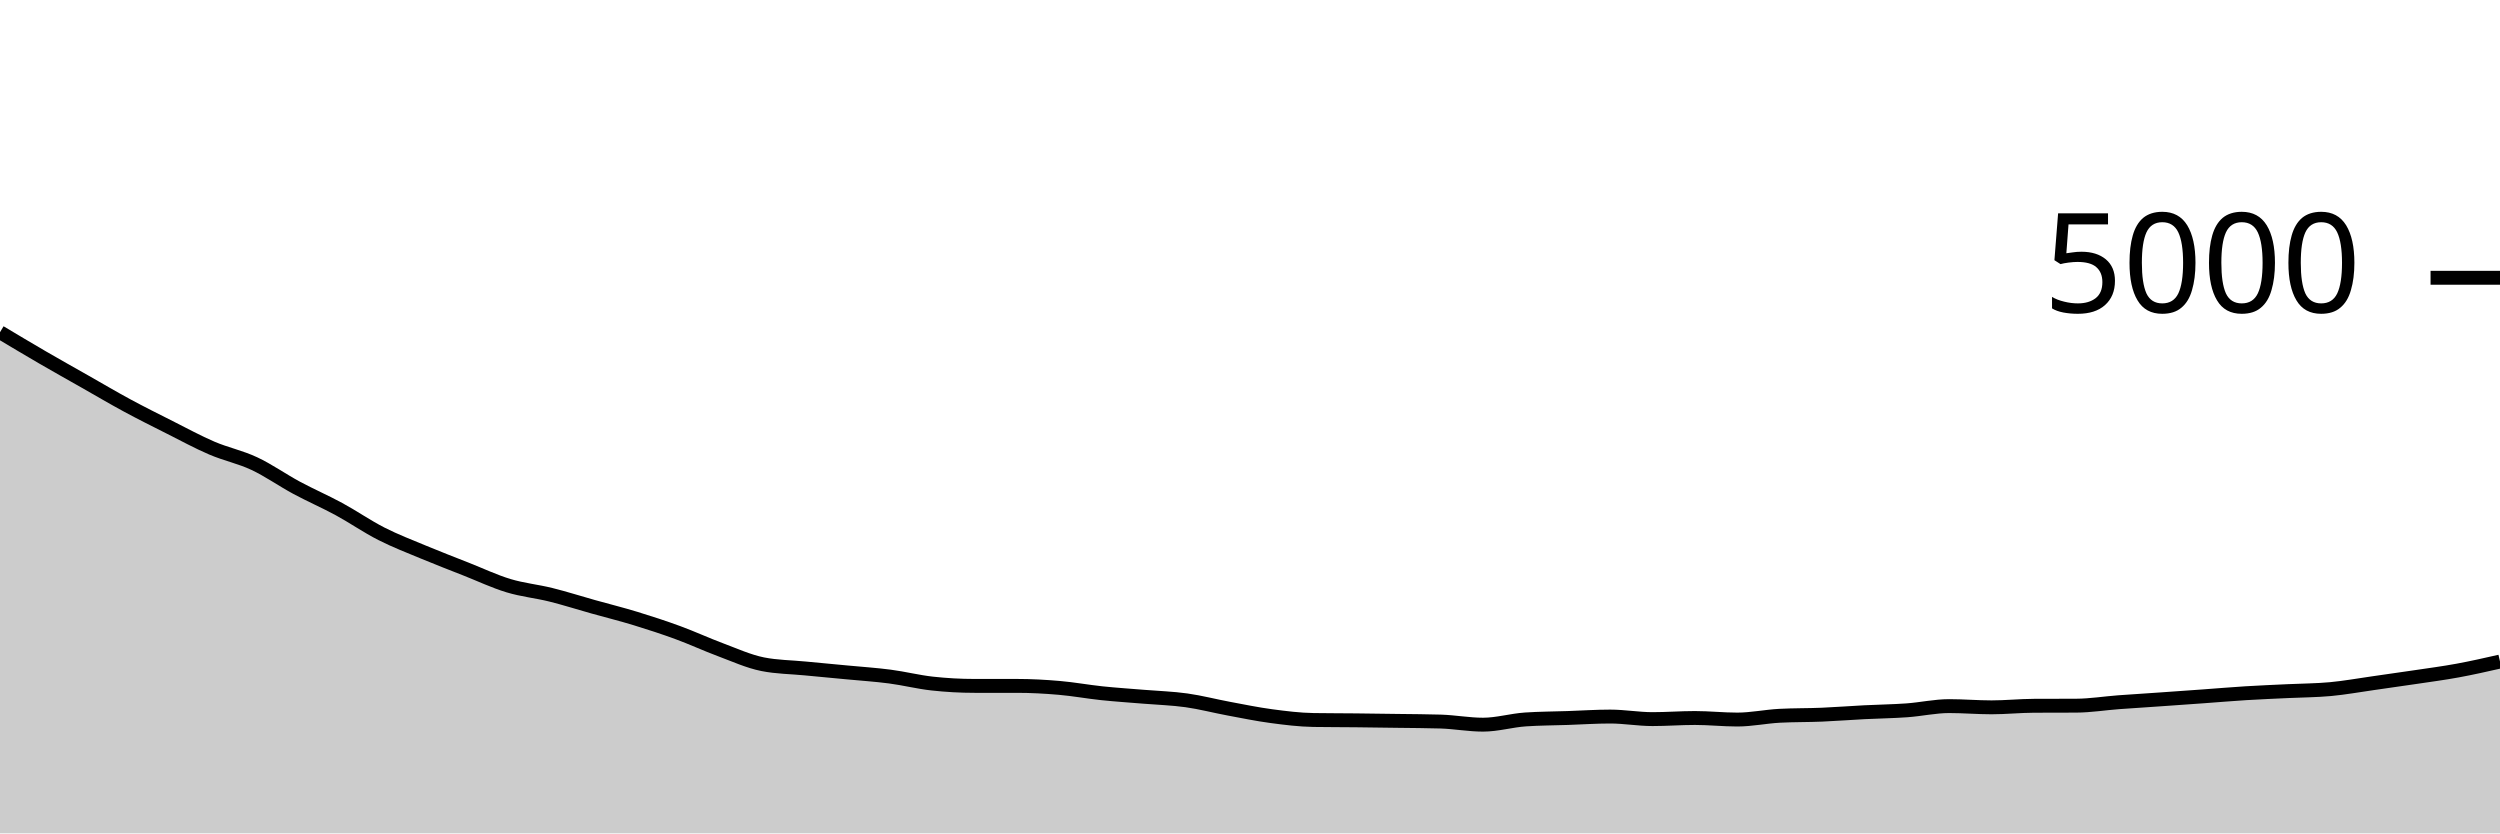
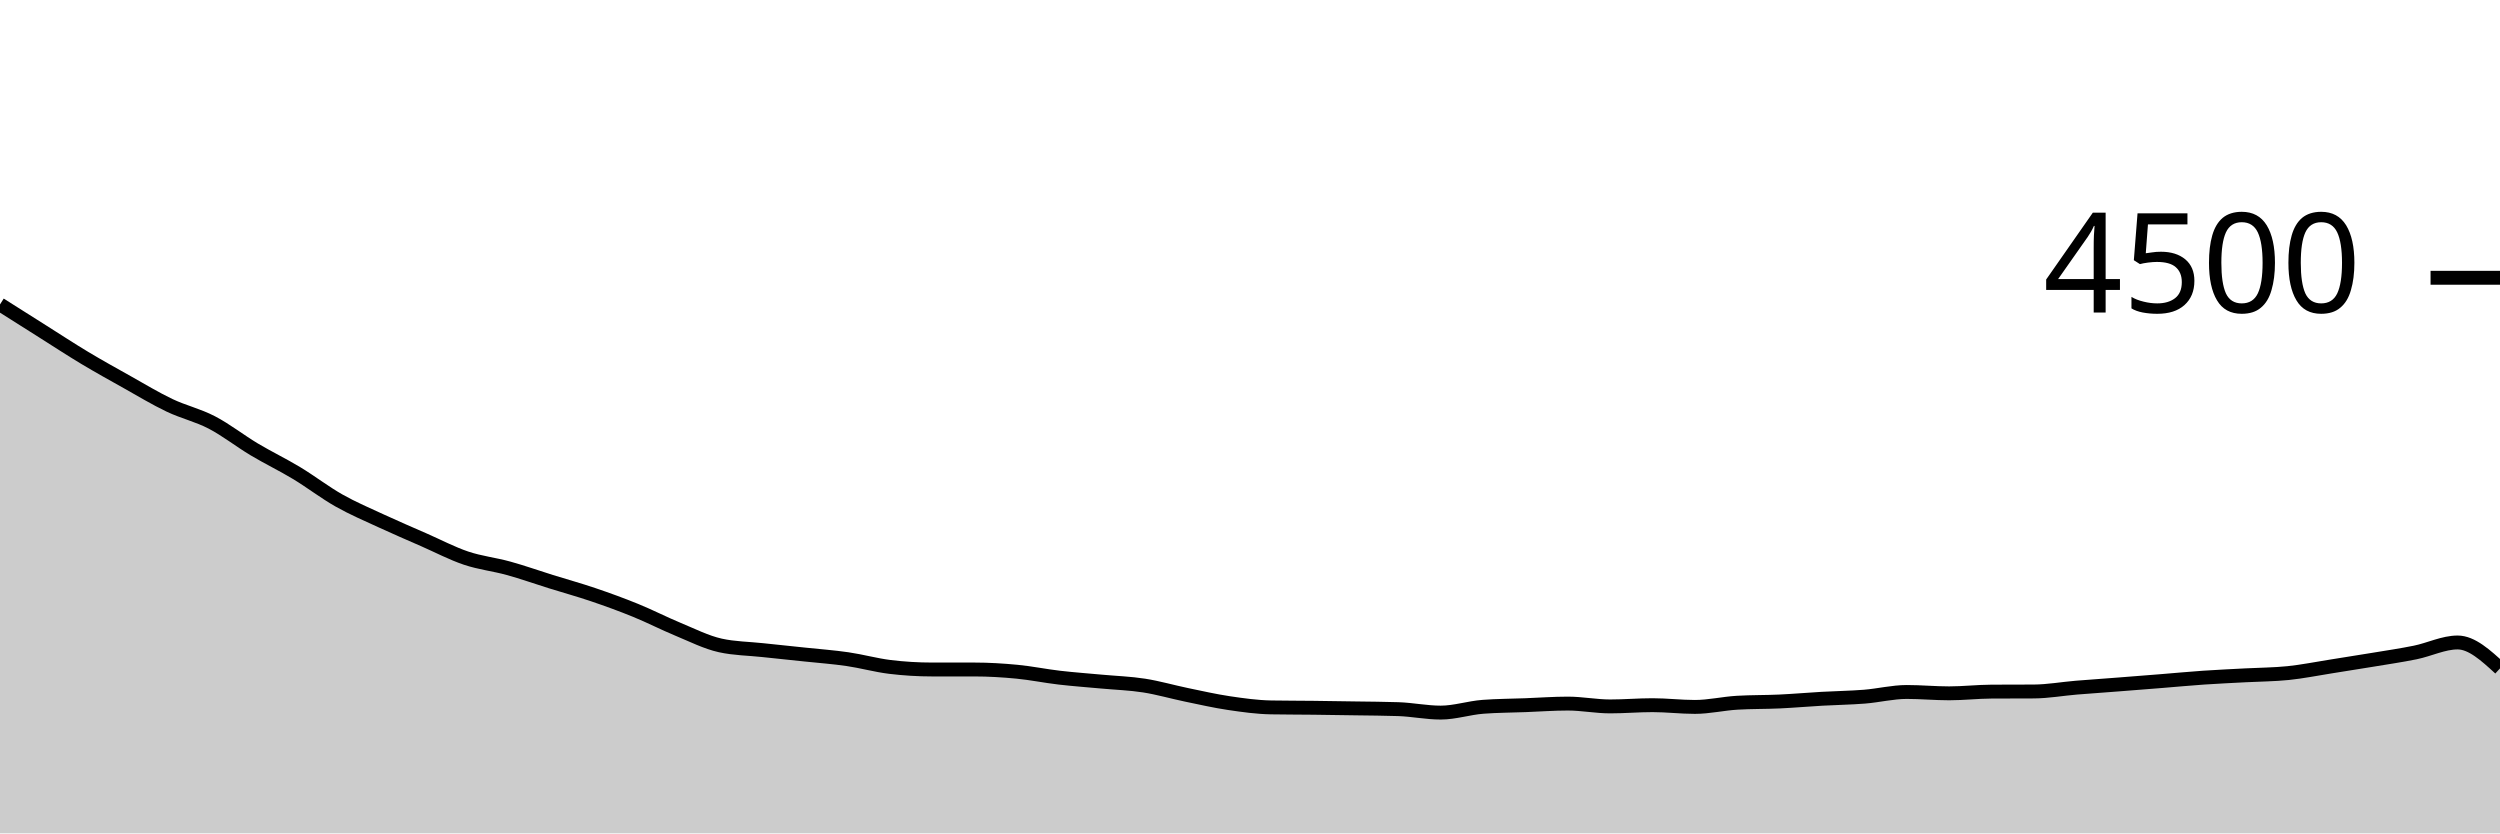
<svg xmlns="http://www.w3.org/2000/svg" viewBox="0 0 180 60">
  <g transform="translate(0,20)">
-     <path class="area" fill="rgba(0, 0, 0, 0.2)" d="M0,3.92C1.017,4.529,2.034,5.137,3.051,5.728C4.068,6.319,5.085,6.887,6.102,7.464C7.119,8.041,8.136,8.643,9.153,9.192C10.169,9.741,11.186,10.248,12.203,10.76C13.22,11.272,14.237,11.828,15.254,12.264C16.271,12.7,17.288,12.9,18.305,13.376C19.322,13.852,20.339,14.573,21.356,15.12C22.373,15.667,23.39,16.104,24.407,16.656C25.424,17.208,26.441,17.915,27.458,18.432C28.475,18.949,29.492,19.336,30.508,19.76C31.525,20.184,32.542,20.575,33.559,20.976C34.576,21.377,35.593,21.86,36.61,22.168C37.627,22.476,38.644,22.571,39.661,22.824C40.678,23.077,41.695,23.403,42.712,23.688C43.729,23.973,44.746,24.225,45.763,24.536C46.78,24.847,47.797,25.179,48.814,25.552C49.831,25.925,50.847,26.397,51.864,26.776C52.881,27.155,53.898,27.621,54.915,27.824C55.932,28.027,56.949,28.029,57.966,28.128C58.983,28.227,60,28.319,61.017,28.416C62.034,28.513,63.051,28.579,64.068,28.712C65.085,28.845,66.102,29.104,67.119,29.216C68.136,29.328,69.153,29.384,70.169,29.384C71.186,29.384,72.203,29.384,73.22,29.384C74.237,29.384,75.254,29.44,76.271,29.528C77.288,29.616,78.305,29.805,79.322,29.912C80.339,30.019,81.356,30.083,82.373,30.168C83.39,30.253,84.407,30.281,85.424,30.424C86.441,30.567,87.458,30.835,88.475,31.024C89.492,31.213,90.508,31.424,91.525,31.56C92.542,31.696,93.559,31.824,94.576,31.84C95.593,31.856,96.61,31.853,97.627,31.864C98.644,31.875,99.661,31.889,100.678,31.904C101.695,31.919,102.712,31.92,103.729,31.952C104.746,31.984,105.763,32.176,106.78,32.176C107.797,32.176,108.814,31.869,109.831,31.8C110.847,31.731,111.864,31.731,112.881,31.696C113.898,31.661,114.915,31.592,115.932,31.592C116.949,31.592,117.966,31.776,118.983,31.776C120,31.776,121.017,31.696,122.034,31.696C123.051,31.696,124.068,31.808,125.085,31.808C126.102,31.808,127.119,31.589,128.136,31.536C129.153,31.483,130.169,31.499,131.186,31.456C132.203,31.413,133.22,31.332,134.237,31.28C135.254,31.228,136.271,31.217,137.288,31.144C138.305,31.071,139.322,30.84,140.339,30.84C141.356,30.84,142.373,30.928,143.39,30.928C144.407,30.928,145.424,30.821,146.441,30.816C147.458,30.811,148.475,30.813,149.492,30.808C150.508,30.803,151.525,30.636,152.542,30.56C153.559,30.484,154.576,30.423,155.593,30.352C156.61,30.281,157.627,30.209,158.644,30.136C159.661,30.063,160.678,29.975,161.695,29.912C162.712,29.849,163.729,29.809,164.746,29.76C165.763,29.711,166.78,29.711,167.797,29.616C168.814,29.521,169.831,29.336,170.847,29.192C171.864,29.048,172.881,28.904,173.898,28.752C174.915,28.6,175.932,28.467,176.949,28.28C177.966,28.093,178.983,27.863,180,27.632L180,40C178.983,40,177.966,40,176.949,40C175.932,40,174.915,40,173.898,40C172.881,40,171.864,40,170.847,40C169.831,40,168.814,40,167.797,40C166.78,40,165.763,40,164.746,40C163.729,40,162.712,40,161.695,40C160.678,40,159.661,40,158.644,40C157.627,40,156.61,40,155.593,40C154.576,40,153.559,40,152.542,40C151.525,40,150.508,40,149.492,40C148.475,40,147.458,40,146.441,40C145.424,40,144.407,40,143.39,40C142.373,40,141.356,40,140.339,40C139.322,40,138.305,40,137.288,40C136.271,40,135.254,40,134.237,40C133.22,40,132.203,40,131.186,40C130.169,40,129.153,40,128.136,40C127.119,40,126.102,40,125.085,40C124.068,40,123.051,40,122.034,40C121.017,40,120,40,118.983,40C117.966,40,116.949,40,115.932,40C114.915,40,113.898,40,112.881,40C111.864,40,110.847,40,109.831,40C108.814,40,107.797,40,106.78,40C105.763,40,104.746,40,103.729,40C102.712,40,101.695,40,100.678,40C99.661,40,98.644,40,97.627,40C96.61,40,95.593,40,94.576,40C93.559,40,92.542,40,91.525,40C90.508,40,89.492,40,88.475,40C87.458,40,86.441,40,85.424,40C84.407,40,83.39,40,82.373,40C81.356,40,80.339,40,79.322,40C78.305,40,77.288,40,76.271,40C75.254,40,74.237,40,73.22,40C72.203,40,71.186,40,70.169,40C69.153,40,68.136,40,67.119,40C66.102,40,65.085,40,64.068,40C63.051,40,62.034,40,61.017,40C60,40,58.983,40,57.966,40C56.949,40,55.932,40,54.915,40C53.898,40,52.881,40,51.864,40C50.847,40,49.831,40,48.814,40C47.797,40,46.78,40,45.763,40C44.746,40,43.729,40,42.712,40C41.695,40,40.678,40,39.661,40C38.644,40,37.627,40,36.61,40C35.593,40,34.576,40,33.559,40C32.542,40,31.525,40,30.508,40C29.492,40,28.475,40,27.458,40C26.441,40,25.424,40,24.407,40C23.39,40,22.373,40,21.356,40C20.339,40,19.322,40,18.305,40C17.288,40,16.271,40,15.254,40C14.237,40,13.22,40,12.203,40C11.186,40,10.169,40,9.153,40C8.136,40,7.119,40,6.102,40C5.085,40,4.068,40,3.051,40C2.034,40,1.017,40,0,40Z" />
-     <path class="line" stroke="black" fill="none" d="M0,3.92C1.017,4.529,2.034,5.137,3.051,5.728C4.068,6.319,5.085,6.887,6.102,7.464C7.119,8.041,8.136,8.643,9.153,9.192C10.169,9.741,11.186,10.248,12.203,10.76C13.22,11.272,14.237,11.828,15.254,12.264C16.271,12.7,17.288,12.9,18.305,13.376C19.322,13.852,20.339,14.573,21.356,15.12C22.373,15.667,23.39,16.104,24.407,16.656C25.424,17.208,26.441,17.915,27.458,18.432C28.475,18.949,29.492,19.336,30.508,19.76C31.525,20.184,32.542,20.575,33.559,20.976C34.576,21.377,35.593,21.86,36.61,22.168C37.627,22.476,38.644,22.571,39.661,22.824C40.678,23.077,41.695,23.403,42.712,23.688C43.729,23.973,44.746,24.225,45.763,24.536C46.78,24.847,47.797,25.179,48.814,25.552C49.831,25.925,50.847,26.397,51.864,26.776C52.881,27.155,53.898,27.621,54.915,27.824C55.932,28.027,56.949,28.029,57.966,28.128C58.983,28.227,60,28.319,61.017,28.416C62.034,28.513,63.051,28.579,64.068,28.712C65.085,28.845,66.102,29.104,67.119,29.216C68.136,29.328,69.153,29.384,70.169,29.384C71.186,29.384,72.203,29.384,73.22,29.384C74.237,29.384,75.254,29.44,76.271,29.528C77.288,29.616,78.305,29.805,79.322,29.912C80.339,30.019,81.356,30.083,82.373,30.168C83.39,30.253,84.407,30.281,85.424,30.424C86.441,30.567,87.458,30.835,88.475,31.024C89.492,31.213,90.508,31.424,91.525,31.56C92.542,31.696,93.559,31.824,94.576,31.84C95.593,31.856,96.61,31.853,97.627,31.864C98.644,31.875,99.661,31.889,100.678,31.904C101.695,31.919,102.712,31.92,103.729,31.952C104.746,31.984,105.763,32.176,106.78,32.176C107.797,32.176,108.814,31.869,109.831,31.8C110.847,31.731,111.864,31.731,112.881,31.696C113.898,31.661,114.915,31.592,115.932,31.592C116.949,31.592,117.966,31.776,118.983,31.776C120,31.776,121.017,31.696,122.034,31.696C123.051,31.696,124.068,31.808,125.085,31.808C126.102,31.808,127.119,31.589,128.136,31.536C129.153,31.483,130.169,31.499,131.186,31.456C132.203,31.413,133.22,31.332,134.237,31.28C135.254,31.228,136.271,31.217,137.288,31.144C138.305,31.071,139.322,30.84,140.339,30.84C141.356,30.84,142.373,30.928,143.39,30.928C144.407,30.928,145.424,30.821,146.441,30.816C147.458,30.811,148.475,30.813,149.492,30.808C150.508,30.803,151.525,30.636,152.542,30.56C153.559,30.484,154.576,30.423,155.593,30.352C156.61,30.281,157.627,30.209,158.644,30.136C159.661,30.063,160.678,29.975,161.695,29.912C162.712,29.849,163.729,29.809,164.746,29.76C165.763,29.711,166.78,29.711,167.797,29.616C168.814,29.521,169.831,29.336,170.847,29.192C171.864,29.048,172.881,28.904,173.898,28.752C174.915,28.6,175.932,28.467,176.949,28.28C177.966,28.093,178.983,27.863,180,27.632" />
+     <path class="area" fill="rgba(0, 0, 0, 0.2)" d="M0,1.92C1.017,2.564,2.034,3.207,3.051,3.849C4.068,4.49,5.085,5.159,6.102,5.769C7.119,6.379,8.136,6.942,9.153,7.511C10.169,8.08,11.186,8.698,12.203,9.182C13.22,9.667,14.237,9.889,15.254,10.418C16.271,10.947,17.288,11.748,18.305,12.356C19.322,12.963,20.339,13.449,21.356,14.062C22.373,14.676,23.39,15.461,24.407,16.036C25.424,16.61,26.441,17.04,27.458,17.511C28.475,17.982,29.492,18.416,30.508,18.862C31.525,19.308,32.542,19.844,33.559,20.187C34.576,20.529,35.593,20.634,36.61,20.916C37.627,21.197,38.644,21.559,39.661,21.876C40.678,22.193,41.695,22.473,42.712,22.818C43.729,23.163,44.746,23.532,45.763,23.947C46.78,24.361,47.797,24.886,48.814,25.307C49.831,25.727,50.847,26.246,51.864,26.471C52.881,26.696,53.898,26.699,54.915,26.809C55.932,26.919,56.949,27.021,57.966,27.129C58.983,27.237,60,27.31,61.017,27.458C62.034,27.606,63.051,27.893,64.068,28.018C65.085,28.142,66.102,28.204,67.119,28.204C68.136,28.204,69.153,28.204,70.169,28.204C71.186,28.204,72.203,28.267,73.22,28.364C74.237,28.462,75.254,28.673,76.271,28.791C77.288,28.91,78.305,28.981,79.322,29.076C80.339,29.17,81.356,29.201,82.373,29.36C83.39,29.519,84.407,29.816,85.424,30.027C86.441,30.237,87.458,30.471,88.475,30.622C89.492,30.773,90.508,30.916,91.525,30.933C92.542,30.951,93.559,30.948,94.576,30.96C95.593,30.972,96.61,30.988,97.627,31.004C98.644,31.021,99.661,31.022,100.678,31.058C101.695,31.093,102.712,31.307,103.729,31.307C104.746,31.307,105.763,30.966,106.78,30.889C107.797,30.812,108.814,30.812,109.831,30.773C110.847,30.735,111.864,30.658,112.881,30.658C113.898,30.658,114.915,30.862,115.932,30.862C116.949,30.862,117.966,30.773,118.983,30.773C120,30.773,121.017,30.898,122.034,30.898C123.051,30.898,124.068,30.655,125.085,30.596C126.102,30.536,127.119,30.554,128.136,30.507C129.153,30.459,130.169,30.369,131.186,30.311C132.203,30.253,133.22,30.241,134.237,30.16C135.254,30.079,136.271,29.822,137.288,29.822C138.305,29.822,139.322,29.92,140.339,29.92C141.356,29.92,142.373,29.801,143.39,29.796C144.407,29.79,145.424,29.793,146.441,29.787C147.458,29.781,148.475,29.596,149.492,29.511C150.508,29.427,151.525,29.359,152.542,29.28C153.559,29.201,154.576,29.121,155.593,29.04C156.61,28.959,157.627,28.861,158.644,28.791C159.661,28.721,160.678,28.677,161.695,28.622C162.712,28.567,163.729,28.567,164.746,28.462C165.763,28.357,166.78,28.151,167.797,27.991C168.814,27.831,169.831,27.671,170.847,27.502C171.864,27.333,172.881,27.185,173.898,26.978C174.915,26.77,175.932,26.258,176.949,26.258C177.966,26.258,178.983,27.191,180,28.124L180,40C178.983,40,177.966,40,176.949,40C175.932,40,174.915,40,173.898,40C172.881,40,171.864,40,170.847,40C169.831,40,168.814,40,167.797,40C166.78,40,165.763,40,164.746,40C163.729,40,162.712,40,161.695,40C160.678,40,159.661,40,158.644,40C157.627,40,156.61,40,155.593,40C154.576,40,153.559,40,152.542,40C151.525,40,150.508,40,149.492,40C148.475,40,147.458,40,146.441,40C145.424,40,144.407,40,143.39,40C142.373,40,141.356,40,140.339,40C139.322,40,138.305,40,137.288,40C136.271,40,135.254,40,134.237,40C133.22,40,132.203,40,131.186,40C130.169,40,129.153,40,128.136,40C127.119,40,126.102,40,125.085,40C124.068,40,123.051,40,122.034,40C121.017,40,120,40,118.983,40C117.966,40,116.949,40,115.932,40C114.915,40,113.898,40,112.881,40C111.864,40,110.847,40,109.831,40C108.814,40,107.797,40,106.78,40C105.763,40,104.746,40,103.729,40C102.712,40,101.695,40,100.678,40C99.661,40,98.644,40,97.627,40C96.61,40,95.593,40,94.576,40C93.559,40,92.542,40,91.525,40C90.508,40,89.492,40,88.475,40C87.458,40,86.441,40,85.424,40C84.407,40,83.39,40,82.373,40C81.356,40,80.339,40,79.322,40C78.305,40,77.288,40,76.271,40C75.254,40,74.237,40,73.22,40C72.203,40,71.186,40,70.169,40C69.153,40,68.136,40,67.119,40C66.102,40,65.085,40,64.068,40C63.051,40,62.034,40,61.017,40C60,40,58.983,40,57.966,40C56.949,40,55.932,40,54.915,40C53.898,40,52.881,40,51.864,40C50.847,40,49.831,40,48.814,40C47.797,40,46.78,40,45.763,40C44.746,40,43.729,40,42.712,40C41.695,40,40.678,40,39.661,40C38.644,40,37.627,40,36.61,40C35.593,40,34.576,40,33.559,40C32.542,40,31.525,40,30.508,40C29.492,40,28.475,40,27.458,40C26.441,40,25.424,40,24.407,40C23.39,40,22.373,40,21.356,40C20.339,40,19.322,40,18.305,40C17.288,40,16.271,40,15.254,40C14.237,40,13.22,40,12.203,40C11.186,40,10.169,40,9.153,40C8.136,40,7.119,40,6.102,40C5.085,40,4.068,40,3.051,40C2.034,40,1.017,40,0,40Z" />
+     <path class="line" stroke="black" fill="none" d="M0,1.92C1.017,2.564,2.034,3.207,3.051,3.849C4.068,4.49,5.085,5.159,6.102,5.769C7.119,6.379,8.136,6.942,9.153,7.511C10.169,8.08,11.186,8.698,12.203,9.182C13.22,9.667,14.237,9.889,15.254,10.418C16.271,10.947,17.288,11.748,18.305,12.356C19.322,12.963,20.339,13.449,21.356,14.062C22.373,14.676,23.39,15.461,24.407,16.036C25.424,16.61,26.441,17.04,27.458,17.511C28.475,17.982,29.492,18.416,30.508,18.862C31.525,19.308,32.542,19.844,33.559,20.187C34.576,20.529,35.593,20.634,36.61,20.916C37.627,21.197,38.644,21.559,39.661,21.876C40.678,22.193,41.695,22.473,42.712,22.818C43.729,23.163,44.746,23.532,45.763,23.947C46.78,24.361,47.797,24.886,48.814,25.307C49.831,25.727,50.847,26.246,51.864,26.471C52.881,26.696,53.898,26.699,54.915,26.809C55.932,26.919,56.949,27.021,57.966,27.129C58.983,27.237,60,27.31,61.017,27.458C62.034,27.606,63.051,27.893,64.068,28.018C65.085,28.142,66.102,28.204,67.119,28.204C68.136,28.204,69.153,28.204,70.169,28.204C71.186,28.204,72.203,28.267,73.22,28.364C74.237,28.462,75.254,28.673,76.271,28.791C77.288,28.91,78.305,28.981,79.322,29.076C80.339,29.17,81.356,29.201,82.373,29.36C83.39,29.519,84.407,29.816,85.424,30.027C86.441,30.237,87.458,30.471,88.475,30.622C89.492,30.773,90.508,30.916,91.525,30.933C92.542,30.951,93.559,30.948,94.576,30.96C95.593,30.972,96.61,30.988,97.627,31.004C98.644,31.021,99.661,31.022,100.678,31.058C101.695,31.093,102.712,31.307,103.729,31.307C104.746,31.307,105.763,30.966,106.78,30.889C107.797,30.812,108.814,30.812,109.831,30.773C110.847,30.735,111.864,30.658,112.881,30.658C113.898,30.658,114.915,30.862,115.932,30.862C116.949,30.862,117.966,30.773,118.983,30.773C120,30.773,121.017,30.898,122.034,30.898C123.051,30.898,124.068,30.655,125.085,30.596C126.102,30.536,127.119,30.554,128.136,30.507C129.153,30.459,130.169,30.369,131.186,30.311C132.203,30.253,133.22,30.241,134.237,30.16C135.254,30.079,136.271,29.822,137.288,29.822C138.305,29.822,139.322,29.92,140.339,29.92C141.356,29.92,142.373,29.801,143.39,29.796C144.407,29.79,145.424,29.793,146.441,29.787C147.458,29.781,148.475,29.596,149.492,29.511C150.508,29.427,151.525,29.359,152.542,29.28C153.559,29.201,154.576,29.121,155.593,29.04C156.61,28.959,157.627,28.861,158.644,28.791C159.661,28.721,160.678,28.677,161.695,28.622C162.712,28.567,163.729,28.567,164.746,28.462C165.763,28.357,166.78,28.151,167.797,27.991C168.814,27.831,169.831,27.671,170.847,27.502C171.864,27.333,172.881,27.185,173.898,26.978C174.915,26.77,175.932,26.258,176.949,26.258C177.966,26.258,178.983,27.191,180,28.124" />
    <path class="axis-ceiling" stroke-width="1" stroke="black" fill="none" d="M175,0L180,0" />
-     <text class="axis-ceiling-label" font-family="sans-serif" text-anchor="end" font-size="10px" x="170" y="2.5">5000</text>
+     <text class="axis-ceiling-label" font-family="sans-serif" text-anchor="end" font-size="10px" x="170" y="2.5">4500</text>
  </g>
</svg>
